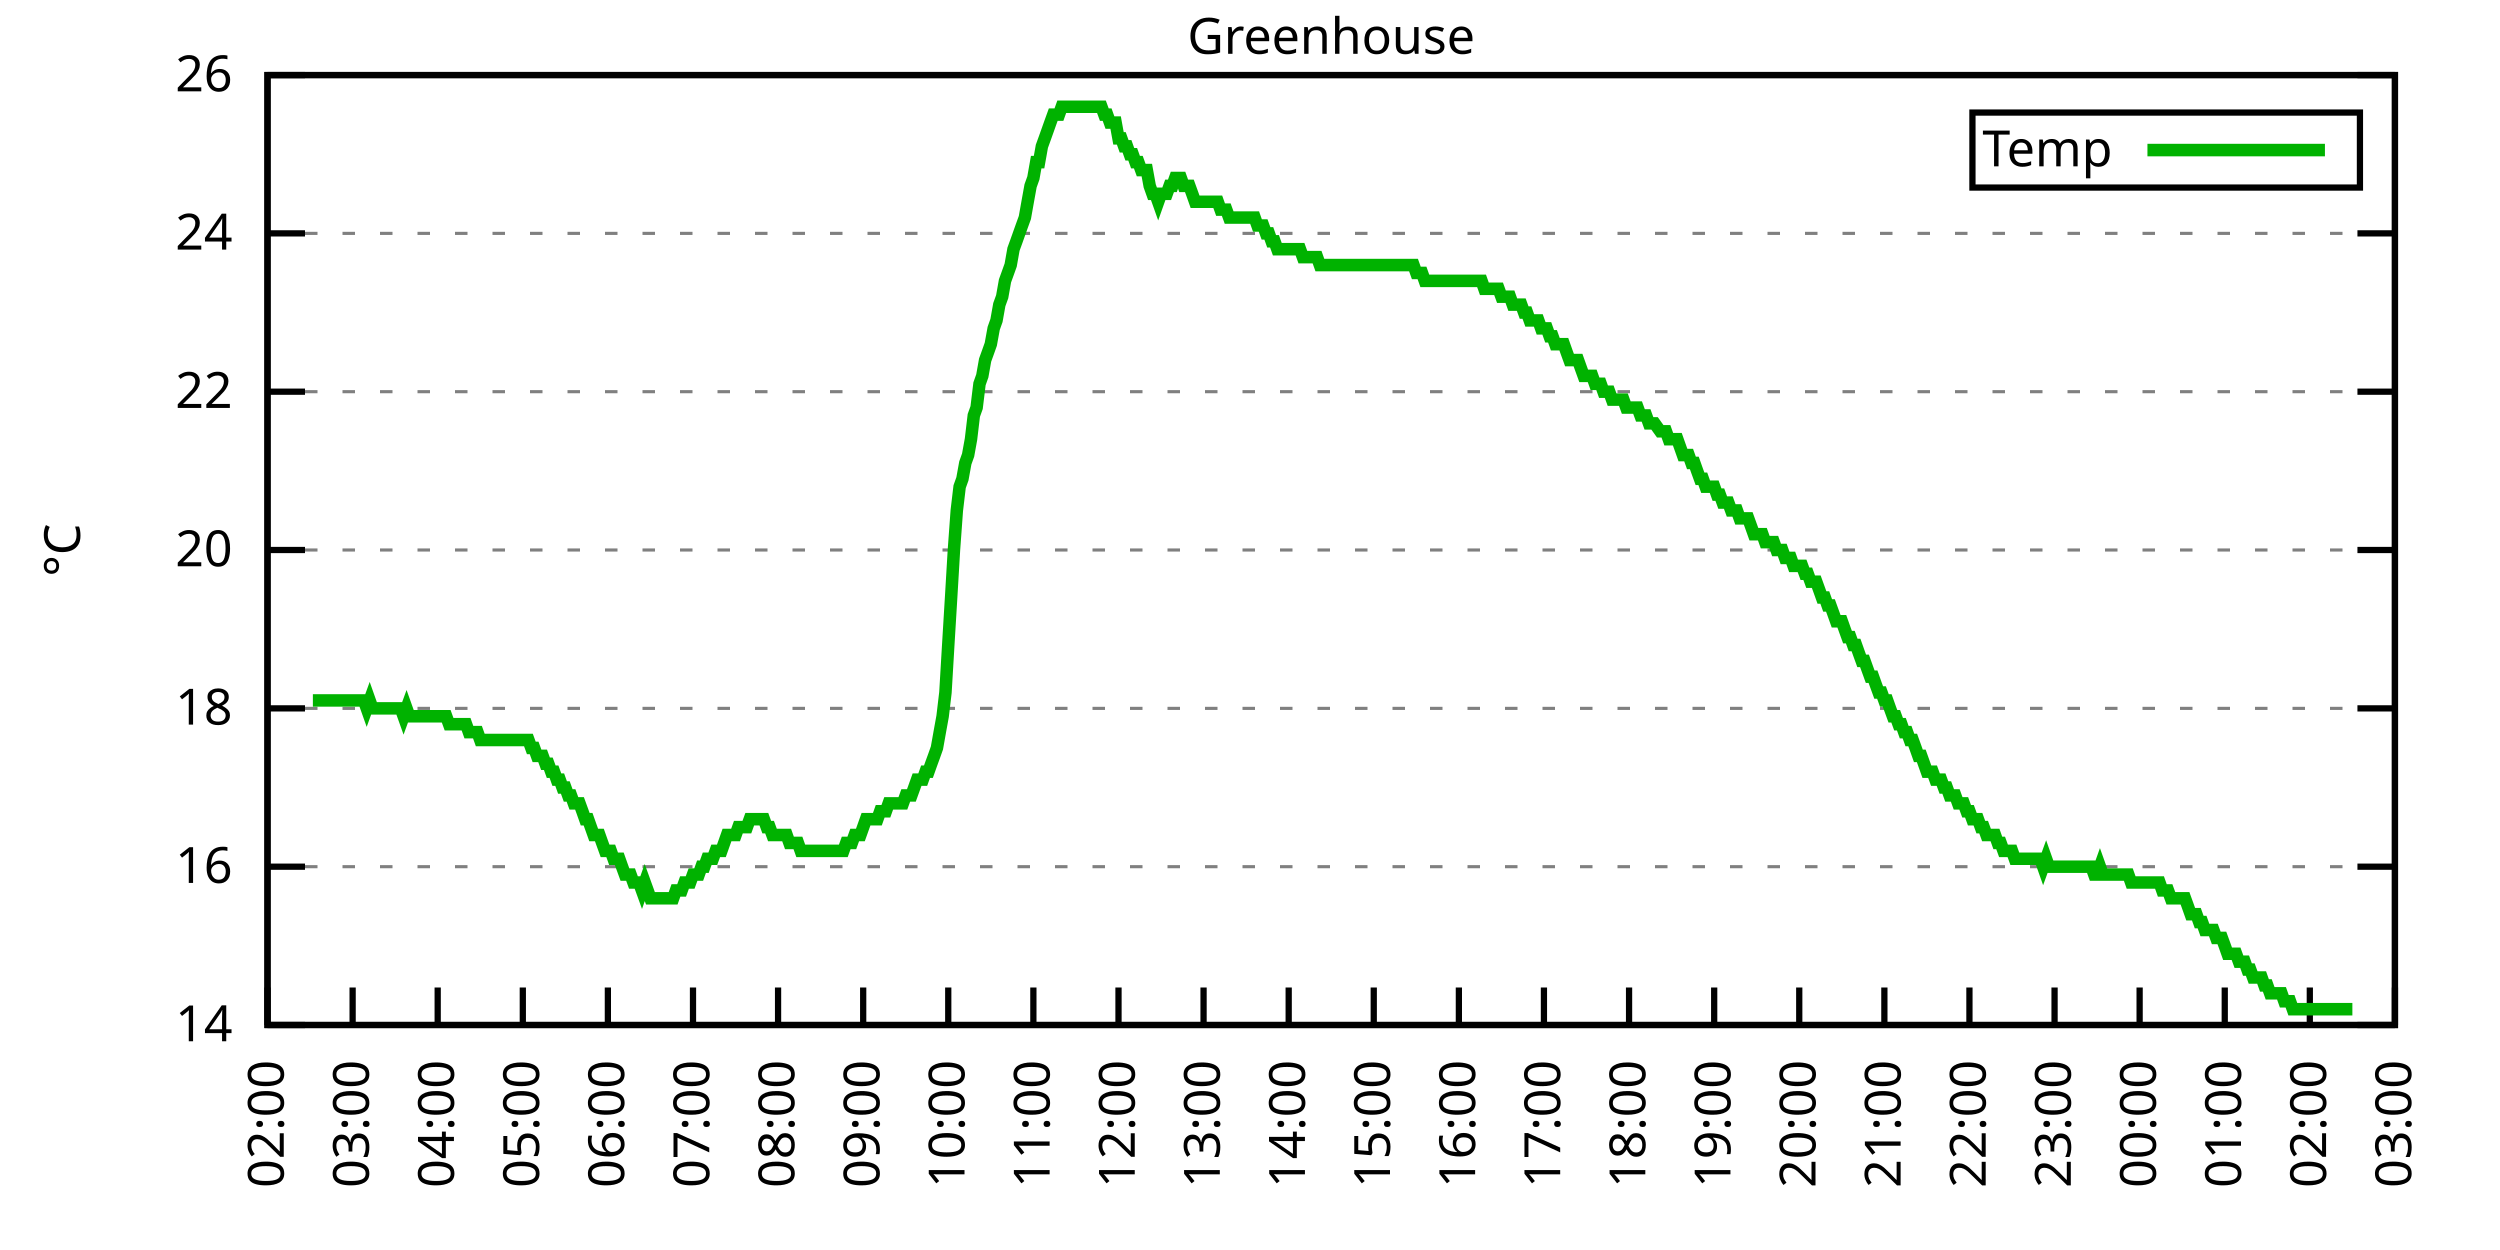
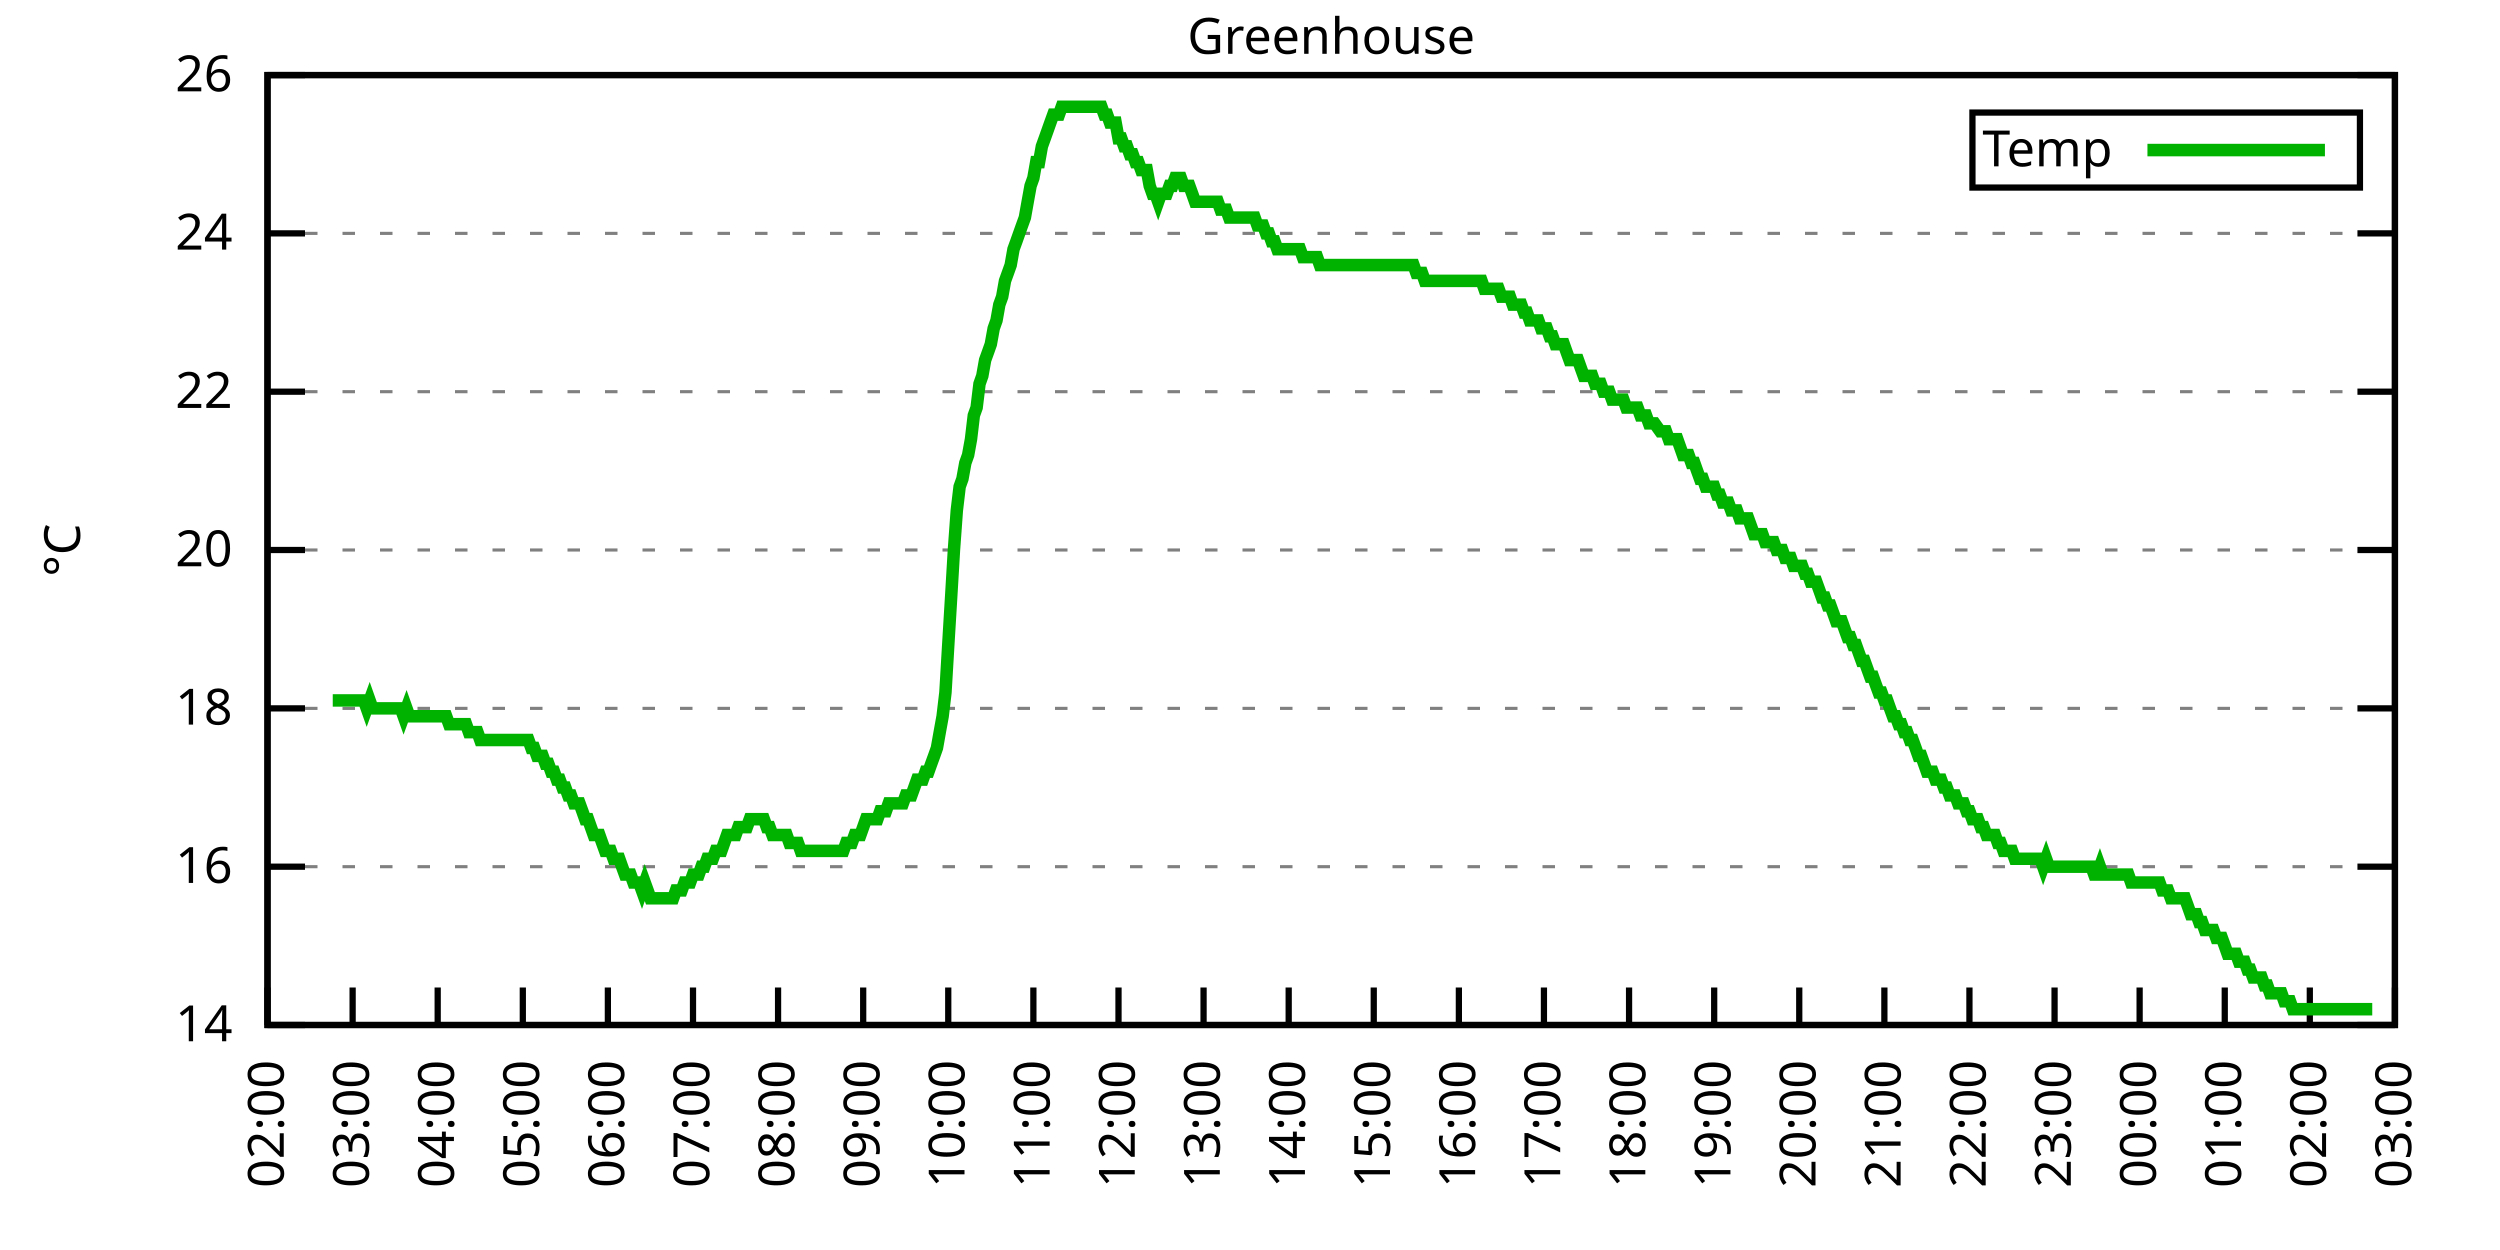
<svg xmlns="http://www.w3.org/2000/svg" xmlns:xlink="http://www.w3.org/1999/xlink" width="400" height="200" viewBox="0 0 400 200">
  <g id="gnuplot_canvas">
    <rect x="0" y="0" width="400" height="200" fill="none" />
    <defs>
      <circle id="gpDot" r="0.5" stroke-width="0.5" stroke="currentColor" />
      <path id="gpPt0" stroke-width="0.333" stroke="currentColor" d="M-1,0 h2 M0,-1 v2" />
      <path id="gpPt1" stroke-width="0.333" stroke="currentColor" d="M-1,-1 L1,1 M1,-1 L-1,1" />
      <path id="gpPt2" stroke-width="0.333" stroke="currentColor" d="M-1,0 L1,0 M0,-1 L0,1 M-1,-1 L1,1 M-1,1 L1,-1" />
      <rect id="gpPt3" stroke-width="0.333" stroke="currentColor" x="-1" y="-1" width="2" height="2" />
      <rect id="gpPt4" stroke-width="0.333" stroke="currentColor" fill="currentColor" x="-1" y="-1" width="2" height="2" />
      <circle id="gpPt5" stroke-width="0.333" stroke="currentColor" cx="0" cy="0" r="1" />
      <use xlink:href="#gpPt5" id="gpPt6" fill="currentColor" stroke="none" />
      <path id="gpPt7" stroke-width="0.333" stroke="currentColor" d="M0,-1.33 L-1.33,0.67 L1.33,0.67 z" />
      <use xlink:href="#gpPt7" id="gpPt8" fill="currentColor" stroke="none" />
      <use xlink:href="#gpPt7" id="gpPt9" stroke="currentColor" transform="rotate(180)" />
      <use xlink:href="#gpPt9" id="gpPt10" fill="currentColor" stroke="none" />
      <use xlink:href="#gpPt3" id="gpPt11" stroke="currentColor" transform="rotate(45)" />
      <use xlink:href="#gpPt11" id="gpPt12" fill="currentColor" stroke="none" />
      <path id="gpPt13" stroke-width="0.333" stroke="currentColor" d="M0,1.330 L1.265,0.411 L0.782,-1.067 L-0.782,-1.076 L-1.265,0.411 z" />
      <use xlink:href="#gpPt13" id="gpPt14" fill="currentColor" stroke="none" />
      <filter id="textbox" filterUnits="objectBoundingBox" x="0" y="0" height="1" width="1">
        <feFlood flood-color="white" flood-opacity="1" result="bgnd" />
        <feComposite in="SourceGraphic" in2="bgnd" operator="atop" />
      </filter>
      <filter id="greybox" filterUnits="objectBoundingBox" x="0" y="0" height="1" width="1">
        <feFlood flood-color="lightgrey" flood-opacity="1" result="grey" />
        <feComposite in="SourceGraphic" in2="grey" operator="atop" />
      </filter>
    </defs>
    <g fill="none" color="white" stroke="currentColor" stroke-width="1.00" stroke-linecap="butt" stroke-linejoin="miter">
</g>
    <g fill="none" color="black" stroke="currentColor" stroke-width="1.00" stroke-linecap="butt" stroke-linejoin="miter">
      <g stroke="none" shape-rendering="crispEdges">
        <polygon fill="rgb(255, 255, 255)" points="42.80,164.00 383.18,164.00 383.18,12.02 42.80,12.02 " />
      </g>
    </g>
    <g fill="none" color="black" stroke="currentColor" stroke-width="1.00" stroke-linecap="butt" stroke-linejoin="miter">
</g>
    <g fill="none" color="black" stroke="black" stroke-width="0.50" stroke-linecap="butt" stroke-linejoin="miter">
</g>
    <g fill="none" color="gray" stroke="currentColor" stroke-width="0.50" stroke-linecap="butt" stroke-linejoin="miter">
      <path stroke="gray" stroke-dasharray="2,4" class="gridline" d="M42.80,164.00 L383.19,164.00  " />
    </g>
    <g fill="none" color="gray" stroke="gray" stroke-width="1.00" stroke-linecap="butt" stroke-linejoin="miter">
</g>
    <g fill="none" color="black" stroke="currentColor" stroke-width="1.00" stroke-linecap="butt" stroke-linejoin="miter">
      <path stroke="black" d="M42.80,164.00 L48.80,164.00 M383.19,164.00 L377.19,164.00  " />
      <g transform="translate(37.20,166.60)" stroke="none" fill="black" font-family="Sans" font-size="8.00" text-anchor="end">
        <text>
          <tspan font-family="Sans"> 14</tspan>
        </text>
      </g>
    </g>
    <g fill="none" color="black" stroke="currentColor" stroke-width="1.00" stroke-linecap="butt" stroke-linejoin="miter">
</g>
    <g fill="none" color="black" stroke="black" stroke-width="0.50" stroke-linecap="butt" stroke-linejoin="miter">
</g>
    <g fill="none" color="gray" stroke="currentColor" stroke-width="0.50" stroke-linecap="butt" stroke-linejoin="miter">
      <path stroke="gray" stroke-dasharray="2,4" class="gridline" d="M42.80,138.67 L383.19,138.67  " />
    </g>
    <g fill="none" color="gray" stroke="gray" stroke-width="1.00" stroke-linecap="butt" stroke-linejoin="miter">
</g>
    <g fill="none" color="black" stroke="currentColor" stroke-width="1.00" stroke-linecap="butt" stroke-linejoin="miter">
      <path stroke="black" d="M42.80,138.67 L48.80,138.67 M383.19,138.67 L377.19,138.67  " />
      <g transform="translate(37.20,141.27)" stroke="none" fill="black" font-family="Sans" font-size="8.00" text-anchor="end">
        <text>
          <tspan font-family="Sans"> 16</tspan>
        </text>
      </g>
    </g>
    <g fill="none" color="black" stroke="currentColor" stroke-width="1.00" stroke-linecap="butt" stroke-linejoin="miter">
</g>
    <g fill="none" color="black" stroke="black" stroke-width="0.50" stroke-linecap="butt" stroke-linejoin="miter">
</g>
    <g fill="none" color="gray" stroke="currentColor" stroke-width="0.50" stroke-linecap="butt" stroke-linejoin="miter">
      <path stroke="gray" stroke-dasharray="2,4" class="gridline" d="M42.80,113.34 L383.19,113.34  " />
    </g>
    <g fill="none" color="gray" stroke="gray" stroke-width="1.00" stroke-linecap="butt" stroke-linejoin="miter">
</g>
    <g fill="none" color="black" stroke="currentColor" stroke-width="1.00" stroke-linecap="butt" stroke-linejoin="miter">
      <path stroke="black" d="M42.80,113.34 L48.80,113.34 M383.19,113.34 L377.19,113.34  " />
      <g transform="translate(37.20,115.94)" stroke="none" fill="black" font-family="Sans" font-size="8.00" text-anchor="end">
        <text>
          <tspan font-family="Sans"> 18</tspan>
        </text>
      </g>
    </g>
    <g fill="none" color="black" stroke="currentColor" stroke-width="1.00" stroke-linecap="butt" stroke-linejoin="miter">
</g>
    <g fill="none" color="black" stroke="black" stroke-width="0.50" stroke-linecap="butt" stroke-linejoin="miter">
</g>
    <g fill="none" color="gray" stroke="currentColor" stroke-width="0.50" stroke-linecap="butt" stroke-linejoin="miter">
      <path stroke="gray" stroke-dasharray="2,4" class="gridline" d="M42.80,88.00 L383.19,88.00  " />
    </g>
    <g fill="none" color="gray" stroke="gray" stroke-width="1.00" stroke-linecap="butt" stroke-linejoin="miter">
</g>
    <g fill="none" color="black" stroke="currentColor" stroke-width="1.00" stroke-linecap="butt" stroke-linejoin="miter">
      <path stroke="black" d="M42.80,88.00 L48.80,88.00 M383.19,88.00 L377.19,88.00  " />
      <g transform="translate(37.20,90.60)" stroke="none" fill="black" font-family="Sans" font-size="8.00" text-anchor="end">
        <text>
          <tspan font-family="Sans"> 20</tspan>
        </text>
      </g>
    </g>
    <g fill="none" color="black" stroke="currentColor" stroke-width="1.00" stroke-linecap="butt" stroke-linejoin="miter">
</g>
    <g fill="none" color="black" stroke="black" stroke-width="0.50" stroke-linecap="butt" stroke-linejoin="miter">
</g>
    <g fill="none" color="gray" stroke="currentColor" stroke-width="0.50" stroke-linecap="butt" stroke-linejoin="miter">
      <path stroke="gray" stroke-dasharray="2,4" class="gridline" d="M42.80,62.67 L383.19,62.67  " />
    </g>
    <g fill="none" color="gray" stroke="gray" stroke-width="1.00" stroke-linecap="butt" stroke-linejoin="miter">
</g>
    <g fill="none" color="black" stroke="currentColor" stroke-width="1.00" stroke-linecap="butt" stroke-linejoin="miter">
      <path stroke="black" d="M42.80,62.67 L48.80,62.67 M383.19,62.67 L377.19,62.67  " />
      <g transform="translate(37.20,65.27)" stroke="none" fill="black" font-family="Sans" font-size="8.00" text-anchor="end">
        <text>
          <tspan font-family="Sans"> 22</tspan>
        </text>
      </g>
    </g>
    <g fill="none" color="black" stroke="currentColor" stroke-width="1.00" stroke-linecap="butt" stroke-linejoin="miter">
</g>
    <g fill="none" color="black" stroke="black" stroke-width="0.50" stroke-linecap="butt" stroke-linejoin="miter">
</g>
    <g fill="none" color="gray" stroke="currentColor" stroke-width="0.50" stroke-linecap="butt" stroke-linejoin="miter">
      <path stroke="gray" stroke-dasharray="2,4" class="gridline" d="M42.80,37.34 L383.19,37.34  " />
    </g>
    <g fill="none" color="gray" stroke="gray" stroke-width="1.00" stroke-linecap="butt" stroke-linejoin="miter">
</g>
    <g fill="none" color="black" stroke="currentColor" stroke-width="1.00" stroke-linecap="butt" stroke-linejoin="miter">
      <path stroke="black" d="M42.80,37.34 L48.80,37.34 M383.19,37.34 L377.19,37.34  " />
      <g transform="translate(37.20,39.94)" stroke="none" fill="black" font-family="Sans" font-size="8.00" text-anchor="end">
        <text>
          <tspan font-family="Sans"> 24</tspan>
        </text>
      </g>
    </g>
    <g fill="none" color="black" stroke="currentColor" stroke-width="1.00" stroke-linecap="butt" stroke-linejoin="miter">
</g>
    <g fill="none" color="black" stroke="black" stroke-width="0.50" stroke-linecap="butt" stroke-linejoin="miter">
</g>
    <g fill="none" color="gray" stroke="currentColor" stroke-width="0.50" stroke-linecap="butt" stroke-linejoin="miter">
      <path stroke="gray" stroke-dasharray="2,4" class="gridline" d="M42.80,12.01 L383.19,12.01  " />
    </g>
    <g fill="none" color="gray" stroke="gray" stroke-width="1.00" stroke-linecap="butt" stroke-linejoin="miter">
</g>
    <g fill="none" color="black" stroke="currentColor" stroke-width="1.00" stroke-linecap="butt" stroke-linejoin="miter">
      <path stroke="black" d="M42.80,12.01 L48.80,12.01 M383.19,12.01 L377.19,12.01  " />
      <g transform="translate(37.20,14.61)" stroke="none" fill="black" font-family="Sans" font-size="8.00" text-anchor="end">
        <text>
          <tspan font-family="Sans"> 26</tspan>
        </text>
      </g>
    </g>
    <g fill="none" color="black" stroke="currentColor" stroke-width="1.00" stroke-linecap="butt" stroke-linejoin="miter">
      <path stroke="black" d="M42.80,164.00 L42.80,158.00  " />
      <g transform="translate(45.40,169.60) rotate(270.00)" stroke="none" fill="black" font-family="Sans" font-size="8.00" text-anchor="end">
        <text>
          <tspan font-family="Sans">02:00</tspan>
        </text>
      </g>
    </g>
    <g fill="none" color="black" stroke="currentColor" stroke-width="1.00" stroke-linecap="butt" stroke-linejoin="miter">
      <path stroke="black" d="M56.42,164.00 L56.42,158.00  " />
      <g transform="translate(59.02,169.60) rotate(270.00)" stroke="none" fill="black" font-family="Sans" font-size="8.00" text-anchor="end">
        <text>
          <tspan font-family="Sans">03:00</tspan>
        </text>
      </g>
    </g>
    <g fill="none" color="black" stroke="currentColor" stroke-width="1.00" stroke-linecap="butt" stroke-linejoin="miter">
      <path stroke="black" d="M70.03,164.00 L70.03,158.00  " />
      <g transform="translate(72.63,169.60) rotate(270.00)" stroke="none" fill="black" font-family="Sans" font-size="8.00" text-anchor="end">
        <text>
          <tspan font-family="Sans">04:00</tspan>
        </text>
      </g>
    </g>
    <g fill="none" color="black" stroke="currentColor" stroke-width="1.00" stroke-linecap="butt" stroke-linejoin="miter">
      <path stroke="black" d="M83.65,164.00 L83.65,158.00  " />
      <g transform="translate(86.25,169.60) rotate(270.00)" stroke="none" fill="black" font-family="Sans" font-size="8.00" text-anchor="end">
        <text>
          <tspan font-family="Sans">05:00</tspan>
        </text>
      </g>
    </g>
    <g fill="none" color="black" stroke="currentColor" stroke-width="1.00" stroke-linecap="butt" stroke-linejoin="miter">
      <path stroke="black" d="M97.26,164.00 L97.26,158.00  " />
      <g transform="translate(99.86,169.60) rotate(270.00)" stroke="none" fill="black" font-family="Sans" font-size="8.00" text-anchor="end">
        <text>
          <tspan font-family="Sans">06:00</tspan>
        </text>
      </g>
    </g>
    <g fill="none" color="black" stroke="currentColor" stroke-width="1.00" stroke-linecap="butt" stroke-linejoin="miter">
      <path stroke="black" d="M110.88,164.00 L110.88,158.00  " />
      <g transform="translate(113.48,169.60) rotate(270.00)" stroke="none" fill="black" font-family="Sans" font-size="8.00" text-anchor="end">
        <text>
          <tspan font-family="Sans">07:00</tspan>
        </text>
      </g>
    </g>
    <g fill="none" color="black" stroke="currentColor" stroke-width="1.00" stroke-linecap="butt" stroke-linejoin="miter">
      <path stroke="black" d="M124.49,164.00 L124.49,158.00  " />
      <g transform="translate(127.09,169.60) rotate(270.00)" stroke="none" fill="black" font-family="Sans" font-size="8.00" text-anchor="end">
        <text>
          <tspan font-family="Sans">08:00</tspan>
        </text>
      </g>
    </g>
    <g fill="none" color="black" stroke="currentColor" stroke-width="1.00" stroke-linecap="butt" stroke-linejoin="miter">
      <path stroke="black" d="M138.11,164.00 L138.11,158.00  " />
      <g transform="translate(140.71,169.60) rotate(270.00)" stroke="none" fill="black" font-family="Sans" font-size="8.00" text-anchor="end">
        <text>
          <tspan font-family="Sans">09:00</tspan>
        </text>
      </g>
    </g>
    <g fill="none" color="black" stroke="currentColor" stroke-width="1.00" stroke-linecap="butt" stroke-linejoin="miter">
      <path stroke="black" d="M151.72,164.00 L151.72,158.00  " />
      <g transform="translate(154.32,169.60) rotate(270.00)" stroke="none" fill="black" font-family="Sans" font-size="8.00" text-anchor="end">
        <text>
          <tspan font-family="Sans">10:00</tspan>
        </text>
      </g>
    </g>
    <g fill="none" color="black" stroke="currentColor" stroke-width="1.00" stroke-linecap="butt" stroke-linejoin="miter">
      <path stroke="black" d="M165.34,164.00 L165.34,158.00  " />
      <g transform="translate(167.94,169.60) rotate(270.00)" stroke="none" fill="black" font-family="Sans" font-size="8.00" text-anchor="end">
        <text>
          <tspan font-family="Sans">11:00</tspan>
        </text>
      </g>
    </g>
    <g fill="none" color="black" stroke="currentColor" stroke-width="1.00" stroke-linecap="butt" stroke-linejoin="miter">
      <path stroke="black" d="M178.96,164.00 L178.96,158.00  " />
      <g transform="translate(181.56,169.60) rotate(270.00)" stroke="none" fill="black" font-family="Sans" font-size="8.00" text-anchor="end">
        <text>
          <tspan font-family="Sans">12:00</tspan>
        </text>
      </g>
    </g>
    <g fill="none" color="black" stroke="currentColor" stroke-width="1.00" stroke-linecap="butt" stroke-linejoin="miter">
      <path stroke="black" d="M192.57,164.00 L192.57,158.00  " />
      <g transform="translate(195.17,169.60) rotate(270.00)" stroke="none" fill="black" font-family="Sans" font-size="8.00" text-anchor="end">
        <text>
          <tspan font-family="Sans">13:00</tspan>
        </text>
      </g>
    </g>
    <g fill="none" color="black" stroke="currentColor" stroke-width="1.00" stroke-linecap="butt" stroke-linejoin="miter">
      <path stroke="black" d="M206.19,164.00 L206.19,158.00  " />
      <g transform="translate(208.79,169.60) rotate(270.00)" stroke="none" fill="black" font-family="Sans" font-size="8.00" text-anchor="end">
        <text>
          <tspan font-family="Sans">14:00</tspan>
        </text>
      </g>
    </g>
    <g fill="none" color="black" stroke="currentColor" stroke-width="1.00" stroke-linecap="butt" stroke-linejoin="miter">
      <path stroke="black" d="M219.80,164.00 L219.80,158.00  " />
      <g transform="translate(222.40,169.60) rotate(270.00)" stroke="none" fill="black" font-family="Sans" font-size="8.00" text-anchor="end">
        <text>
          <tspan font-family="Sans">15:00</tspan>
        </text>
      </g>
    </g>
    <g fill="none" color="black" stroke="currentColor" stroke-width="1.00" stroke-linecap="butt" stroke-linejoin="miter">
      <path stroke="black" d="M233.42,164.00 L233.42,158.00  " />
      <g transform="translate(236.02,169.60) rotate(270.00)" stroke="none" fill="black" font-family="Sans" font-size="8.00" text-anchor="end">
        <text>
          <tspan font-family="Sans">16:00</tspan>
        </text>
      </g>
    </g>
    <g fill="none" color="black" stroke="currentColor" stroke-width="1.00" stroke-linecap="butt" stroke-linejoin="miter">
      <path stroke="black" d="M247.03,164.00 L247.03,158.00  " />
      <g transform="translate(249.63,169.60) rotate(270.00)" stroke="none" fill="black" font-family="Sans" font-size="8.00" text-anchor="end">
        <text>
          <tspan font-family="Sans">17:00</tspan>
        </text>
      </g>
    </g>
    <g fill="none" color="black" stroke="currentColor" stroke-width="1.00" stroke-linecap="butt" stroke-linejoin="miter">
      <path stroke="black" d="M260.65,164.00 L260.65,158.00  " />
      <g transform="translate(263.25,169.60) rotate(270.00)" stroke="none" fill="black" font-family="Sans" font-size="8.00" text-anchor="end">
        <text>
          <tspan font-family="Sans">18:00</tspan>
        </text>
      </g>
    </g>
    <g fill="none" color="black" stroke="currentColor" stroke-width="1.00" stroke-linecap="butt" stroke-linejoin="miter">
      <path stroke="black" d="M274.27,164.00 L274.27,158.00  " />
      <g transform="translate(276.87,169.60) rotate(270.00)" stroke="none" fill="black" font-family="Sans" font-size="8.00" text-anchor="end">
        <text>
          <tspan font-family="Sans">19:00</tspan>
        </text>
      </g>
    </g>
    <g fill="none" color="black" stroke="currentColor" stroke-width="1.00" stroke-linecap="butt" stroke-linejoin="miter">
      <path stroke="black" d="M287.88,164.00 L287.88,158.00  " />
      <g transform="translate(290.48,169.60) rotate(270.00)" stroke="none" fill="black" font-family="Sans" font-size="8.00" text-anchor="end">
        <text>
          <tspan font-family="Sans">20:00</tspan>
        </text>
      </g>
    </g>
    <g fill="none" color="black" stroke="currentColor" stroke-width="1.00" stroke-linecap="butt" stroke-linejoin="miter">
      <path stroke="black" d="M301.50,164.00 L301.50,158.00  " />
      <g transform="translate(304.10,169.60) rotate(270.00)" stroke="none" fill="black" font-family="Sans" font-size="8.00" text-anchor="end">
        <text>
          <tspan font-family="Sans">21:00</tspan>
        </text>
      </g>
    </g>
    <g fill="none" color="black" stroke="currentColor" stroke-width="1.00" stroke-linecap="butt" stroke-linejoin="miter">
      <path stroke="black" d="M315.11,164.00 L315.11,158.00  " />
      <g transform="translate(317.71,169.60) rotate(270.00)" stroke="none" fill="black" font-family="Sans" font-size="8.00" text-anchor="end">
        <text>
          <tspan font-family="Sans">22:00</tspan>
        </text>
      </g>
    </g>
    <g fill="none" color="black" stroke="currentColor" stroke-width="1.00" stroke-linecap="butt" stroke-linejoin="miter">
      <path stroke="black" d="M328.73,164.00 L328.73,158.00  " />
      <g transform="translate(331.33,169.60) rotate(270.00)" stroke="none" fill="black" font-family="Sans" font-size="8.00" text-anchor="end">
        <text>
          <tspan font-family="Sans">23:00</tspan>
        </text>
      </g>
    </g>
    <g fill="none" color="black" stroke="currentColor" stroke-width="1.00" stroke-linecap="butt" stroke-linejoin="miter">
      <path stroke="black" d="M342.34,164.00 L342.34,158.00  " />
      <g transform="translate(344.94,169.60) rotate(270.00)" stroke="none" fill="black" font-family="Sans" font-size="8.00" text-anchor="end">
        <text>
          <tspan font-family="Sans">00:00</tspan>
        </text>
      </g>
    </g>
    <g fill="none" color="black" stroke="currentColor" stroke-width="1.00" stroke-linecap="butt" stroke-linejoin="miter">
      <path stroke="black" d="M355.96,164.00 L355.96,158.00  " />
      <g transform="translate(358.56,169.60) rotate(270.00)" stroke="none" fill="black" font-family="Sans" font-size="8.00" text-anchor="end">
        <text>
          <tspan font-family="Sans">01:00</tspan>
        </text>
      </g>
    </g>
    <g fill="none" color="black" stroke="currentColor" stroke-width="1.00" stroke-linecap="butt" stroke-linejoin="miter">
      <path stroke="black" d="M369.57,164.00 L369.57,158.00  " />
      <g transform="translate(372.17,169.60) rotate(270.00)" stroke="none" fill="black" font-family="Sans" font-size="8.00" text-anchor="end">
        <text>
          <tspan font-family="Sans">02:00</tspan>
        </text>
      </g>
    </g>
    <g fill="none" color="black" stroke="currentColor" stroke-width="1.00" stroke-linecap="butt" stroke-linejoin="miter">
      <path stroke="black" d="M383.19,164.00 L383.19,158.00  " />
      <g transform="translate(385.79,169.60) rotate(270.00)" stroke="none" fill="black" font-family="Sans" font-size="8.00" text-anchor="end">
        <text>
          <tspan font-family="Sans">03:00</tspan>
        </text>
      </g>
    </g>
    <g fill="none" color="black" stroke="currentColor" stroke-width="1.00" stroke-linecap="butt" stroke-linejoin="miter">
</g>
    <g fill="none" color="black" stroke="currentColor" stroke-width="1.00" stroke-linecap="butt" stroke-linejoin="miter">
      <path stroke="black" d="M42.80,12.01 L42.80,164.00 L383.19,164.00 L383.19,12.01 L42.80,12.01 Z  " />
    </g>
    <g fill="none" color="black" stroke="currentColor" stroke-width="1.00" stroke-linecap="butt" stroke-linejoin="miter">
</g>
    <g fill="none" color="black" stroke="currentColor" stroke-width="1.00" stroke-linecap="butt" stroke-linejoin="miter">
      <path stroke="black" d="M315.59,30.01 L315.59,18.01 L377.59,18.01 L377.59,30.01 L315.59,30.01 Z  " />
    </g>
    <g id="Greenhouse_plot_1">
      <g fill="none" color="white" stroke="black" stroke-width="2.00" stroke-linecap="butt" stroke-linejoin="miter">
</g>
      <g fill="none" color="black" stroke="currentColor" stroke-width="2.00" stroke-linecap="butt" stroke-linejoin="miter">
        <g transform="translate(337.99,26.61)" stroke="none" fill="black" font-family="Sans" font-size="8.00" text-anchor="end">
          <text>
            <tspan font-family="Sans">Temp</tspan>
          </text>
        </g>
      </g>
      <g fill="none" color="black" stroke="currentColor" stroke-width="2.00" stroke-linecap="butt" stroke-linejoin="miter">
-         <path stroke="rgb(  0, 178,   0)" d="M343.59,24.01 L371.99,24.01 M50.06,112.07 L50.52,112.07 L50.97,112.07 L51.42,112.07 L51.88,112.07 L52.33,112.07   L52.78,112.07 L53.24,112.07 L53.69,112.07 L54.15,112.07 L54.60,112.07 L55.05,112.07 L55.51,112.07 L55.96,112.07   L56.42,112.07 L56.87,112.07 L57.32,112.07 L57.78,112.07 L58.23,112.07 L58.68,113.34 L59.14,112.07 L59.59,113.34   L60.05,113.34 L60.50,113.34 L60.95,113.34 L61.41,113.34 L61.86,113.34 L62.32,113.34 L62.77,113.34 L63.22,113.34   L63.68,113.34 L64.13,113.34 L64.58,114.60 L65.04,113.34 L65.49,114.60 L65.95,114.60 L66.40,114.60 L66.85,114.60   L67.31,114.60 L67.76,114.60 L68.22,114.60 L68.67,114.60 L69.12,114.60 L69.58,114.60 L70.03,114.60 L70.49,114.60   L70.94,114.60 L71.39,114.60 L71.85,115.87 L72.30,115.87 L72.75,115.87 L73.21,115.87 L73.66,115.87 L74.12,115.87   L74.57,115.87 L75.02,117.14 L75.48,117.14 L75.93,117.14 L76.39,117.14 L76.84,118.40 L77.29,118.40 L77.75,118.40   L78.20,118.40 L78.65,118.40 L79.11,118.40 L79.56,118.40 L80.02,118.40 L80.47,118.40 L80.92,118.40 L81.38,118.40   L81.83,118.40 L82.29,118.40 L82.74,118.40 L83.19,118.40 L83.65,118.40 L84.10,118.40 L84.55,118.40 L85.01,119.67   L85.46,119.67 L85.92,120.94 L86.37,120.94 L86.82,120.94 L87.28,122.20 L87.73,122.20 L88.19,123.47 L88.64,123.47   L89.09,124.74 L89.55,124.74 L90.00,126.00 L90.45,126.00 L90.91,127.27 L91.36,127.27 L91.82,128.54 L92.27,128.54   L92.72,128.54 L93.18,129.80 L93.63,131.07 L94.09,131.07 L94.54,132.34 L94.99,133.60 L95.45,133.60 L95.90,133.60   L96.35,134.87 L96.81,136.14 L97.26,136.14 L97.72,136.14 L98.17,137.40 L98.62,137.40 L99.08,137.40 L99.53,138.67   L99.99,139.93 L100.44,139.93 L100.89,139.93 L101.35,141.20 L101.80,141.20 L102.25,141.20 L102.71,142.47 L103.16,141.20   L103.62,142.47 L104.07,143.73 L104.52,143.73 L104.98,143.73 L105.43,143.73 L105.89,143.73 L106.34,143.73 L106.79,143.73   L107.25,143.73 L107.70,143.73 L108.15,142.47 L108.61,142.47 L109.06,142.47 L109.52,141.20 L109.97,141.20 L110.42,141.20   L110.88,139.93 L111.33,139.93 L111.79,139.93 L112.24,138.67 L112.69,138.67 L113.15,137.40 L113.60,137.40 L114.05,137.40   L114.51,136.14 L114.96,136.14 L115.42,136.14 L115.87,134.87 L116.32,133.60 L116.78,133.60 L117.23,133.60 L117.69,133.60   L118.14,132.34 L118.59,132.34 L119.05,132.34 L119.50,132.34 L119.96,131.07 L120.41,131.07 L120.86,131.07 L121.32,131.07   L121.77,131.07 L122.22,131.07 L122.68,132.34 L123.13,132.34 L123.59,133.60 L124.04,133.60 L124.49,133.60 L124.95,133.60   L125.40,133.60 L125.86,133.60 L126.31,134.87 L126.76,134.87 L127.22,134.87 L127.67,134.87 L128.12,136.14 L128.58,136.14   L129.03,136.14 L129.49,136.14 L129.94,136.14 L130.39,136.14 L130.85,136.14 L131.30,136.14 L131.76,136.14 L132.21,136.14   L132.66,136.14 L133.12,136.14 L133.57,136.14 L134.02,136.14 L134.48,136.14 L134.93,136.14 L135.39,134.87 L135.84,134.87   L136.29,134.87 L136.75,133.60 L137.20,133.60 L137.66,133.60 L138.11,132.34 L138.56,131.07 L139.02,131.07 L139.47,131.07   L139.92,131.07 L140.38,131.07 L140.83,129.80 L141.29,129.80 L141.74,129.80 L142.19,128.54 L142.65,128.54 L143.10,128.54   L143.56,128.54 L144.01,128.54 L144.46,128.54 L144.92,127.27 L145.37,127.27 L145.82,127.27 L146.28,126.00 L146.73,124.74   L147.19,124.74 L147.64,124.74 L148.09,123.47 L148.55,123.47 L149.00,122.20 L149.46,120.94 L149.91,119.67 L150.36,117.14   L150.82,114.60 L151.27,110.80 L151.72,103.20 L152.18,95.60 L152.63,88.00 L153.09,81.67 L153.54,77.87 L153.99,76.61   L154.45,74.07 L154.90,72.81 L155.36,70.27 L155.81,66.47 L156.26,65.21 L156.72,61.41 L157.17,60.14 L157.62,57.61   L158.08,56.34 L158.53,55.07 L158.99,52.54 L159.44,51.27 L159.89,48.74 L160.35,47.47 L160.80,44.94 L161.26,43.67   L161.71,42.41 L162.16,39.87 L162.62,38.61 L163.07,37.34 L163.52,36.08 L163.98,34.81 L164.43,32.28 L164.89,29.74   L165.34,28.48 L165.79,25.94 L166.25,25.94 L166.70,23.41 L167.16,22.14 L167.61,20.88 L168.06,19.61 L168.52,18.34   L168.97,18.34 L169.43,18.34 L169.88,17.08 L170.33,17.08 L170.79,17.08 L171.24,17.08 L171.69,17.08 L172.15,17.08   L172.60,17.08 L173.06,17.08 L173.51,17.08 L173.96,17.08 L174.42,17.08 L174.87,17.08 L175.33,17.08 L175.78,17.08   L176.23,17.08 L176.69,18.34 L177.14,18.34 L177.59,19.61 L178.05,19.61 L178.50,19.61 L178.96,22.14 L179.41,22.14   L179.86,23.41 L180.32,23.41 L180.77,24.68 L181.23,24.68 L181.68,25.94 L182.13,25.94 L182.59,27.21 L183.04,27.21   L183.49,27.21 L183.95,29.74 L184.40,31.01 L184.86,31.01 L185.31,32.28 L185.76,31.01 L186.22,31.01 L186.67,31.01   L187.13,29.74 L187.58,29.74 L188.03,28.48 L188.49,28.48 L188.94,28.48 L189.39,29.74 L189.85,29.74 L190.30,29.74   L190.76,31.01 L191.21,32.28 L191.66,32.28 L192.12,32.28 L192.57,32.28 L193.03,32.28 L193.48,32.28 L193.93,32.28   L194.39,32.28 L194.84,32.28 L195.29,33.54 L195.75,33.54 L196.20,33.54 L196.66,34.81 L197.11,34.81 L197.56,34.81   L198.02,34.81 L198.47,34.81 L198.93,34.81 L199.38,34.81 L199.83,34.81 L200.29,34.81 L200.74,34.81 L201.19,36.08   L201.65,36.08 L202.10,36.08 L202.56,37.34 L203.01,37.34 L203.46,38.61 L203.92,38.61 L204.37,39.87 L204.83,39.87   L205.28,39.87 L205.73,39.87 L206.19,39.87 L206.64,39.87 L207.09,39.87 L207.55,39.87 L208.00,39.87 L208.46,41.14   L208.91,41.14 L209.36,41.14 L209.82,41.14 L210.27,41.14 L210.73,41.14 L211.18,42.41 L211.63,42.41 L212.09,42.41   L212.54,42.41 L213.00,42.41 L213.45,42.41 L213.90,42.41 L214.36,42.41 L214.81,42.41 L215.26,42.41 L215.72,42.41   L216.17,42.41 L216.63,42.41 L217.08,42.41 L217.53,42.41 L217.99,42.41 L218.44,42.41 L218.90,42.41 L219.35,42.41   L219.80,42.41 L220.26,42.41 L220.71,42.41 L221.16,42.41 L221.62,42.41 L222.07,42.41 L222.53,42.41 L222.98,42.41   L223.43,42.41 L223.89,42.41 L224.34,42.41 L224.80,42.41 L225.25,42.41 L225.70,42.41 L226.16,42.41 L226.61,43.67   L227.06,43.67 L227.52,43.67 L227.97,44.94 L228.43,44.94 L228.88,44.94 L229.33,44.94 L229.79,44.94 L230.24,44.94   L230.70,44.94 L231.15,44.94 L231.60,44.94 L232.06,44.94 L232.51,44.94 L232.96,44.94 L233.42,44.94 L233.87,44.94   L234.33,44.94 L234.78,44.94 L235.23,44.94 L235.69,44.94 L236.14,44.94 L236.60,44.94 L237.05,44.94 L237.50,46.21   L237.96,46.21 L238.41,46.21 L238.86,46.21 L239.32,46.21 L239.77,46.21 L240.23,47.47 L240.68,47.47 L241.13,47.47   L241.59,47.47 L242.04,48.74 L242.50,48.74 L242.95,48.74 L243.40,48.74 L243.86,50.01 L244.31,50.01 L244.76,51.27   L245.22,51.27 L245.67,51.27 L246.13,51.27 L246.58,52.54 L247.03,52.54 L247.49,52.54 L247.94,53.81 L248.40,53.81   L248.85,55.07 L249.30,55.07 L249.76,55.07 L250.21,55.07 L250.66,56.34 L251.12,57.61 L251.57,57.61 L252.03,57.61   L252.48,57.61 L252.93,58.87 L253.39,60.14 L253.84,60.14 L254.30,60.14 L254.75,60.14 L255.20,61.41 L255.66,61.41   L256.11,61.41 L256.56,62.67 L257.02,62.67 L257.47,62.67 L257.93,63.94 L258.38,63.94 L258.83,63.94 L259.29,63.94   L259.74,63.94 L260.20,65.21 L260.65,65.21 L261.10,65.21 L261.56,65.21 L262.01,65.21 L262.47,66.47 L262.92,66.47   L263.37,66.47 L263.83,67.74 L264.28,67.74 L264.73,67.74 L265.64,69.01 L266.10,69.01 L266.55,69.01 L267.00,70.27   L267.46,70.27 L267.91,70.27 L268.37,70.27 L268.82,71.54 L269.27,72.81 L269.73,72.81 L270.18,72.81 L270.63,74.07   L271.09,74.07 L271.54,75.34 L272.00,76.61 L272.45,76.61 L272.90,77.87 L273.36,77.87 L273.81,77.87 L274.27,77.87   L274.72,79.14 L275.17,79.14 L275.63,80.41 L276.08,80.41 L276.53,80.41 L276.99,81.67 L277.44,81.67 L277.90,81.67   L278.35,82.94 L278.80,82.94 L279.26,82.94 L279.71,82.94 L280.17,84.21 L280.62,85.47 L281.07,85.47 L281.53,85.47   L281.98,85.47 L282.43,86.74 L282.89,86.74 L283.34,86.74 L283.80,86.74 L284.25,88.00 L284.70,88.00 L285.16,88.00   L285.61,89.27 L286.07,89.27 L286.52,89.27 L286.97,90.54 L287.43,90.54 L287.88,90.54 L288.33,90.54 L288.79,91.80   L289.24,91.80 L289.70,93.07 L290.15,93.07 L290.60,93.07 L291.06,94.34 L291.51,95.60 L291.97,95.60 L292.42,96.87   L292.87,96.87 L293.33,98.14 L293.78,99.40 L294.23,99.40 L294.69,99.40 L295.14,100.67 L295.60,101.94 L296.05,101.94   L296.50,103.20 L296.96,103.20 L297.41,104.47 L297.87,105.74 L298.32,105.74 L298.77,107.00 L299.23,108.27 L299.68,108.27   L300.13,109.54 L300.59,110.80 L301.04,110.80 L301.50,112.07 L301.95,112.07 L302.40,113.34 L302.86,114.60 L303.31,114.60   L303.77,115.87 L304.22,115.87 L304.67,117.14 L305.13,117.14 L305.58,118.40 L306.03,118.40 L306.49,119.67 L306.94,120.94   L307.40,120.94 L307.85,122.20 L308.30,123.47 L308.76,123.47 L309.21,123.47 L309.67,124.74 L310.12,124.74 L310.57,124.74   L311.03,126.00 L311.48,126.00 L311.94,127.27 L312.39,127.27 L312.84,127.27 L313.30,128.54 L313.75,128.54 L314.20,128.54   L314.66,129.80 L315.11,129.80 L315.57,131.07 L316.02,131.07 L316.47,131.07 L316.93,132.34 L317.38,132.34 L317.84,133.60   L318.29,133.60 L318.74,133.60 L319.20,133.60 L319.65,134.87 L320.10,134.87 L320.56,136.14 L321.01,136.14 L321.47,136.14   L321.92,136.14 L322.37,137.40 L322.83,137.40 L323.28,137.40 L323.74,137.40 L324.19,137.40 L324.64,137.40 L325.10,137.40   L325.55,137.40 L326.00,137.40 L326.46,137.40 L326.91,138.67 L327.37,137.40 L327.82,138.67 L328.27,138.67 L328.73,138.67   L329.18,138.67 L329.64,138.67 L330.09,138.67 L330.54,138.67 L331.00,138.67 L331.45,138.67 L331.90,138.67 L332.36,138.67   L332.81,138.67 L333.27,138.67 L333.72,138.67 L334.17,138.67 L334.63,138.67 L335.08,139.93 L335.54,139.93 L335.99,138.67   L336.44,139.93 L336.90,139.93 L337.35,139.93 L337.80,139.93 L338.26,139.93 L338.71,139.93 L339.17,139.93 L339.62,139.93   L340.07,139.93 L340.53,139.93 L340.98,141.20 L341.44,141.20 L341.89,141.20 L342.34,141.20 L342.80,141.20 L343.25,141.20   L343.70,141.20 L344.16,141.20 L344.61,141.20 L345.07,141.20 L345.52,141.20 L345.97,142.47 L346.43,142.47 L346.88,142.47   L347.34,143.73 L347.79,143.73 L348.24,143.73 L348.70,143.73 L349.15,143.73 L349.60,143.73 L350.06,145.00 L350.51,146.27   L350.97,146.27 L351.42,146.27 L351.87,147.53 L352.33,147.53 L352.78,148.80 L353.24,148.80 L353.69,148.80 L354.14,148.80   L354.60,150.07 L355.05,150.07 L355.50,150.07 L355.96,151.33 L356.41,152.60 L356.87,152.60 L357.32,152.60 L357.77,152.60   L358.23,153.87 L358.68,153.87 L359.14,153.87 L359.59,155.13 L360.04,155.13 L360.50,156.40 L360.95,156.40 L361.41,156.40   L361.86,156.40 L362.31,157.67 L362.77,157.67 L363.22,158.93 L363.67,158.93 L364.13,158.93 L364.58,158.93 L365.04,158.93   L365.49,160.20 L365.94,160.20 L366.40,160.20 L366.85,161.47 L367.31,161.47 L367.76,161.47 L368.21,161.47 L368.67,161.47   L369.12,161.47 L369.57,161.47 L370.03,161.47 L370.48,161.47 L370.94,161.47 L371.39,161.47 L371.84,161.47 L372.30,161.47   L372.75,161.47 L373.21,161.47 L373.66,161.47 L374.11,161.47 L374.57,161.47 L375.02,161.47 L375.47,161.47 L375.93,161.47   L376.38,161.47  " />
+         <path stroke="rgb(  0, 178,   0)" d="M343.59,24.01 L371.99,24.01 M53.24,112.07 L53.69,112.07 L54.15,112.07 L54.60,112.07 L55.05,112.07 L55.51,112.07   L55.96,112.07 L56.42,112.07 L56.87,112.07 L57.32,112.07 L57.78,112.07 L58.23,112.07 L58.68,113.34 L59.14,112.07   L59.59,113.34 L60.05,113.34 L60.50,113.34 L60.95,113.34 L61.41,113.34 L61.86,113.34 L62.32,113.34 L62.77,113.34   L63.22,113.34 L63.68,113.34 L64.13,113.34 L64.58,114.60 L65.04,113.34 L65.49,114.60 L65.95,114.60 L66.40,114.60   L66.85,114.60 L67.31,114.60 L67.76,114.60 L68.22,114.60 L68.67,114.60 L69.12,114.60 L69.58,114.60 L70.03,114.60   L70.49,114.60 L70.94,114.60 L71.39,114.60 L71.85,115.87 L72.30,115.87 L72.75,115.87 L73.21,115.87 L73.66,115.87   L74.12,115.87 L74.57,115.87 L75.02,117.14 L75.48,117.14 L75.93,117.14 L76.39,117.14 L76.84,118.40 L77.29,118.40   L77.75,118.40 L78.20,118.40 L78.65,118.40 L79.11,118.40 L79.56,118.40 L80.02,118.40 L80.47,118.40 L80.92,118.40   L81.38,118.40 L81.83,118.40 L82.29,118.40 L82.74,118.40 L83.19,118.40 L83.65,118.40 L84.10,118.40 L84.55,118.40   L85.01,119.67 L85.46,119.67 L85.92,120.94 L86.37,120.94 L86.82,120.94 L87.28,122.20 L87.73,122.20 L88.19,123.47   L88.64,123.47 L89.09,124.74 L89.55,124.74 L90.00,126.00 L90.45,126.00 L90.91,127.27 L91.36,127.27 L91.82,128.54   L92.27,128.54 L92.72,128.54 L93.18,129.80 L93.63,131.07 L94.09,131.07 L94.54,132.34 L94.99,133.60 L95.45,133.60   L95.90,133.60 L96.35,134.87 L96.81,136.14 L97.26,136.14 L97.72,136.14 L98.17,137.40 L98.62,137.40 L99.08,137.40   L99.53,138.67 L99.99,139.93 L100.44,139.93 L100.89,139.93 L101.35,141.20 L101.80,141.20 L102.25,141.20 L102.71,142.47   L103.16,141.20 L103.62,142.47 L104.07,143.73 L104.52,143.73 L104.98,143.73 L105.43,143.73 L105.89,143.73 L106.34,143.73   L106.79,143.73 L107.25,143.73 L107.70,143.73 L108.15,142.47 L108.61,142.47 L109.06,142.47 L109.52,141.20 L109.97,141.20   L110.42,141.20 L110.88,139.93 L111.33,139.93 L111.79,139.93 L112.24,138.67 L112.69,138.67 L113.15,137.40 L113.60,137.40   L114.05,137.40 L114.51,136.14 L114.96,136.14 L115.42,136.14 L115.87,134.87 L116.32,133.60 L116.78,133.60 L117.23,133.60   L117.69,133.60 L118.14,132.34 L118.59,132.34 L119.05,132.34 L119.50,132.34 L119.96,131.07 L120.41,131.07 L120.86,131.07   L121.32,131.07 L121.77,131.07 L122.22,131.07 L122.68,132.34 L123.13,132.34 L123.59,133.60 L124.04,133.60 L124.49,133.60   L124.95,133.60 L125.40,133.60 L125.86,133.60 L126.31,134.87 L126.76,134.87 L127.22,134.87 L127.67,134.87 L128.12,136.14   L128.58,136.14 L129.03,136.14 L129.49,136.14 L129.94,136.14 L130.39,136.14 L130.85,136.14 L131.30,136.14 L131.76,136.14   L132.21,136.14 L132.66,136.14 L133.12,136.14 L133.57,136.14 L134.02,136.14 L134.48,136.14 L134.93,136.14 L135.39,134.87   L135.84,134.87 L136.29,134.87 L136.75,133.60 L137.20,133.60 L137.66,133.60 L138.11,132.34 L138.56,131.07 L139.02,131.07   L139.47,131.07 L139.92,131.07 L140.38,131.07 L140.83,129.80 L141.29,129.80 L141.74,129.80 L142.19,128.54 L142.65,128.54   L143.10,128.54 L143.56,128.54 L144.01,128.54 L144.46,128.54 L144.92,127.27 L145.37,127.27 L145.82,127.27 L146.28,126.00   L146.73,124.74 L147.19,124.74 L147.64,124.74 L148.09,123.47 L148.55,123.47 L149.00,122.20 L149.46,120.94 L149.91,119.67   L150.36,117.14 L150.82,114.60 L151.27,110.80 L151.72,103.20 L152.18,95.60 L152.63,88.00 L153.09,81.67 L153.54,77.87   L153.99,76.61 L154.45,74.07 L154.90,72.81 L155.36,70.27 L155.81,66.47 L156.26,65.21 L156.72,61.41 L157.17,60.14   L157.62,57.61 L158.08,56.34 L158.53,55.07 L158.99,52.54 L159.44,51.27 L159.89,48.74 L160.35,47.47 L160.80,44.94   L161.26,43.67 L161.71,42.41 L162.16,39.87 L162.62,38.61 L163.07,37.34 L163.52,36.08 L163.98,34.81 L164.43,32.28   L164.89,29.74 L165.34,28.48 L165.79,25.94 L166.25,25.94 L166.70,23.41 L167.16,22.14 L167.61,20.88 L168.06,19.61   L168.52,18.34 L168.97,18.34 L169.43,18.34 L169.88,17.08 L170.33,17.08 L170.79,17.08 L171.24,17.08 L171.69,17.08   L172.15,17.08 L172.60,17.08 L173.06,17.08 L173.51,17.08 L173.96,17.08 L174.42,17.08 L174.87,17.08 L175.33,17.08   L175.78,17.08 L176.23,17.08 L176.69,18.34 L177.14,18.34 L177.59,19.61 L178.05,19.61 L178.50,19.61 L178.96,22.14   L179.41,22.14 L179.86,23.41 L180.32,23.41 L180.77,24.68 L181.23,24.68 L181.68,25.94 L182.13,25.94 L182.59,27.21   L183.04,27.21 L183.49,27.21 L183.95,29.74 L184.40,31.01 L184.86,31.01 L185.31,32.28 L185.76,31.01 L186.22,31.01   L186.67,31.01 L187.13,29.74 L187.58,29.74 L188.03,28.48 L188.49,28.48 L188.94,28.48 L189.39,29.74 L189.85,29.74   L190.30,29.74 L190.76,31.01 L191.21,32.28 L191.66,32.28 L192.12,32.28 L192.57,32.28 L193.03,32.28 L193.48,32.28   L193.93,32.28 L194.39,32.28 L194.84,32.28 L195.29,33.54 L195.75,33.54 L196.20,33.54 L196.66,34.81 L197.11,34.81   L197.56,34.81 L198.02,34.81 L198.47,34.81 L198.93,34.81 L199.38,34.81 L199.83,34.81 L200.29,34.81 L200.74,34.81   L201.19,36.08 L201.65,36.08 L202.10,36.08 L202.56,37.34 L203.01,37.34 L203.46,38.61 L203.92,38.61 L204.37,39.87   L204.83,39.87 L205.28,39.87 L205.73,39.87 L206.19,39.87 L206.64,39.87 L207.09,39.87 L207.55,39.87 L208.00,39.87   L208.46,41.14 L208.91,41.14 L209.36,41.14 L209.82,41.14 L210.27,41.14 L210.73,41.14 L211.18,42.41 L211.63,42.41   L212.09,42.41 L212.54,42.41 L213.00,42.41 L213.45,42.41 L213.90,42.41 L214.36,42.41 L214.81,42.41 L215.26,42.41   L215.72,42.41 L216.17,42.41 L216.63,42.41 L217.08,42.41 L217.53,42.41 L217.99,42.41 L218.44,42.41 L218.90,42.41   L219.35,42.41 L219.80,42.41 L220.26,42.41 L220.71,42.41 L221.16,42.41 L221.62,42.41 L222.07,42.41 L222.53,42.41   L222.98,42.41 L223.43,42.41 L223.89,42.41 L224.34,42.41 L224.80,42.41 L225.25,42.41 L225.70,42.41 L226.16,42.41   L226.61,43.67 L227.06,43.67 L227.52,43.67 L227.97,44.94 L228.43,44.94 L228.88,44.94 L229.33,44.94 L229.79,44.94   L230.24,44.94 L230.70,44.94 L231.15,44.94 L231.60,44.94 L232.06,44.94 L232.51,44.94 L232.96,44.94 L233.42,44.94   L233.87,44.94 L234.33,44.94 L234.78,44.94 L235.23,44.94 L235.69,44.94 L236.14,44.94 L236.60,44.94 L237.05,44.94   L237.50,46.21 L237.96,46.21 L238.41,46.21 L238.86,46.21 L239.32,46.21 L239.77,46.21 L240.23,47.47 L240.68,47.47   L241.13,47.47 L241.59,47.47 L242.04,48.74 L242.50,48.74 L242.95,48.74 L243.40,48.74 L243.86,50.01 L244.31,50.01   L244.76,51.27 L245.22,51.27 L245.67,51.27 L246.13,51.27 L246.58,52.54 L247.03,52.54 L247.49,52.54 L247.94,53.81   L248.40,53.81 L248.85,55.07 L249.30,55.07 L249.76,55.07 L250.21,55.07 L250.66,56.34 L251.12,57.61 L251.57,57.61   L252.03,57.61 L252.48,57.61 L252.93,58.87 L253.39,60.14 L253.84,60.14 L254.30,60.14 L254.75,60.14 L255.20,61.41   L255.66,61.41 L256.11,61.41 L256.56,62.67 L257.02,62.67 L257.47,62.67 L257.93,63.94 L258.38,63.94 L258.83,63.94   L259.29,63.94 L259.74,63.94 L260.20,65.21 L260.65,65.21 L261.10,65.21 L261.56,65.21 L262.01,65.21 L262.47,66.47   L262.92,66.47 L263.37,66.47 L263.83,67.74 L264.28,67.74 L264.73,67.74 L265.64,69.01 L266.10,69.01 L266.55,69.01   L267.00,70.27 L267.46,70.27 L267.91,70.27 L268.37,70.27 L268.82,71.54 L269.27,72.81 L269.73,72.81 L270.18,72.81   L270.63,74.07 L271.09,74.07 L271.54,75.34 L272.00,76.61 L272.45,76.61 L272.90,77.87 L273.36,77.87 L273.81,77.87   L274.27,77.87 L274.72,79.14 L275.17,79.14 L275.63,80.41 L276.08,80.41 L276.53,80.41 L276.99,81.67 L277.44,81.67   L277.90,81.67 L278.35,82.94 L278.80,82.94 L279.26,82.94 L279.71,82.94 L280.17,84.21 L280.62,85.47 L281.07,85.47   L281.53,85.47 L281.98,85.47 L282.43,86.74 L282.89,86.74 L283.34,86.74 L283.80,86.74 L284.25,88.00 L284.70,88.00   L285.16,88.00 L285.61,89.27 L286.07,89.27 L286.52,89.27 L286.97,90.54 L287.43,90.54 L287.88,90.54 L288.33,90.54   L288.79,91.80 L289.24,91.80 L289.70,93.07 L290.15,93.07 L290.60,93.07 L291.06,94.34 L291.51,95.60 L291.97,95.60   L292.42,96.87 L292.87,96.87 L293.33,98.14 L293.78,99.40 L294.23,99.40 L294.69,99.40 L295.14,100.67 L295.60,101.94   L296.05,101.94 L296.50,103.20 L296.96,103.20 L297.41,104.47 L297.87,105.74 L298.32,105.74 L298.77,107.00 L299.23,108.27   L299.68,108.27 L300.13,109.54 L300.59,110.80 L301.04,110.80 L301.50,112.07 L301.95,112.07 L302.40,113.34 L302.86,114.60   L303.31,114.60 L303.77,115.87 L304.22,115.87 L304.67,117.14 L305.13,117.14 L305.58,118.40 L306.03,118.40 L306.49,119.67   L306.94,120.94 L307.40,120.94 L307.85,122.20 L308.30,123.47 L308.76,123.47 L309.21,123.47 L309.67,124.74 L310.12,124.74   L310.57,124.74 L311.03,126.00 L311.48,126.00 L311.94,127.27 L312.39,127.27 L312.84,127.27 L313.30,128.54 L313.75,128.54   L314.20,128.54 L314.66,129.80 L315.11,129.80 L315.57,131.07 L316.02,131.07 L316.47,131.07 L316.93,132.34 L317.38,132.34   L317.84,133.60 L318.29,133.60 L318.74,133.60 L319.20,133.60 L319.65,134.87 L320.10,134.87 L320.56,136.14 L321.01,136.14   L321.47,136.14 L321.92,136.14 L322.37,137.40 L322.83,137.40 L323.28,137.40 L323.74,137.40 L324.19,137.40 L324.64,137.40   L325.10,137.40 L325.55,137.40 L326.00,137.40 L326.46,137.40 L326.91,138.67 L327.37,137.40 L327.82,138.67 L328.27,138.67   L328.73,138.67 L329.18,138.67 L329.64,138.67 L330.09,138.67 L330.54,138.67 L331.00,138.67 L331.45,138.67 L331.90,138.67   L332.36,138.67 L332.81,138.67 L333.27,138.67 L333.72,138.67 L334.17,138.67 L334.63,138.67 L335.08,139.93 L335.54,139.93   L335.99,138.67 L336.44,139.93 L336.90,139.93 L337.35,139.93 L337.80,139.93 L338.26,139.93 L338.71,139.93 L339.17,139.93   L339.62,139.93 L340.07,139.93 L340.53,139.93 L340.98,141.20 L341.44,141.20 L341.89,141.20 L342.34,141.20 L342.80,141.20   L343.25,141.20 L343.70,141.20 L344.16,141.20 L344.61,141.20 L345.07,141.20 L345.52,141.20 L345.97,142.47 L346.43,142.47   L346.88,142.47 L347.34,143.73 L347.79,143.73 L348.24,143.73 L348.70,143.73 L349.15,143.73 L349.60,143.73 L350.06,145.00   L350.51,146.27 L350.97,146.27 L351.42,146.27 L351.87,147.53 L352.33,147.53 L352.78,148.80 L353.24,148.80 L353.69,148.80   L354.14,148.80 L354.60,150.07 L355.05,150.07 L355.50,150.07 L355.96,151.33 L356.41,152.60 L356.87,152.60 L357.32,152.60   L357.77,152.60 L358.23,153.87 L358.68,153.87 L359.14,153.87 L359.59,155.13 L360.04,155.13 L360.50,156.40 L360.95,156.40   L361.41,156.40 L361.86,156.40 L362.31,157.67 L362.77,157.67 L363.22,158.93 L363.67,158.93 L364.13,158.93 L364.58,158.93   L365.04,158.93 L365.49,160.20 L365.94,160.20 L366.40,160.20 L366.85,161.47 L367.31,161.47 L367.76,161.47 L368.21,161.47   L368.67,161.47 L369.12,161.47 L369.57,161.47 L370.03,161.47 L370.48,161.47 L370.94,161.47 L371.39,161.47 L371.84,161.47   L372.30,161.47 L372.75,161.47 L373.21,161.47 L373.66,161.47 L374.11,161.47 L374.57,161.47 L375.02,161.47 L375.47,161.47   L375.93,161.47 L376.38,161.47 L376.84,161.47 L377.29,161.47 L377.74,161.47 L378.20,161.47 L378.65,161.47 L379.11,161.47   L379.56,161.47  " />
      </g>
    </g>
    <g fill="none" color="black" stroke="currentColor" stroke-width="2.00" stroke-linecap="butt" stroke-linejoin="miter">
</g>
    <g fill="none" color="black" stroke="black" stroke-width="1.00" stroke-linecap="butt" stroke-linejoin="miter">
</g>
    <g fill="none" color="black" stroke="currentColor" stroke-width="1.00" stroke-linecap="butt" stroke-linejoin="miter">
      <path stroke="black" d="M42.80,12.01 L42.80,164.00 L383.19,164.00 L383.19,12.01 L42.80,12.01 Z  " />
      <g transform="translate(12.80,88.01) rotate(270.00)" stroke="none" fill="black" font-family="Sans" font-size="8.00" text-anchor="middle">
        <text>
          <tspan font-family="Sans">°C</tspan>
        </text>
      </g>
    </g>
    <g fill="none" color="black" stroke="currentColor" stroke-width="1.00" stroke-linecap="butt" stroke-linejoin="miter">
</g>
    <g fill="none" color="black" stroke="currentColor" stroke-width="1.00" stroke-linecap="butt" stroke-linejoin="miter">
      <g transform="translate(212.99,8.61)" stroke="none" fill="black" font-family="Sans" font-size="8.00" text-anchor="middle">
        <text>
          <tspan font-family="Sans">Greenhouse</tspan>
        </text>
      </g>
    </g>
    <g fill="none" color="black" stroke="currentColor" stroke-width="1.00" stroke-linecap="butt" stroke-linejoin="miter">
</g>
  </g>
</svg>
